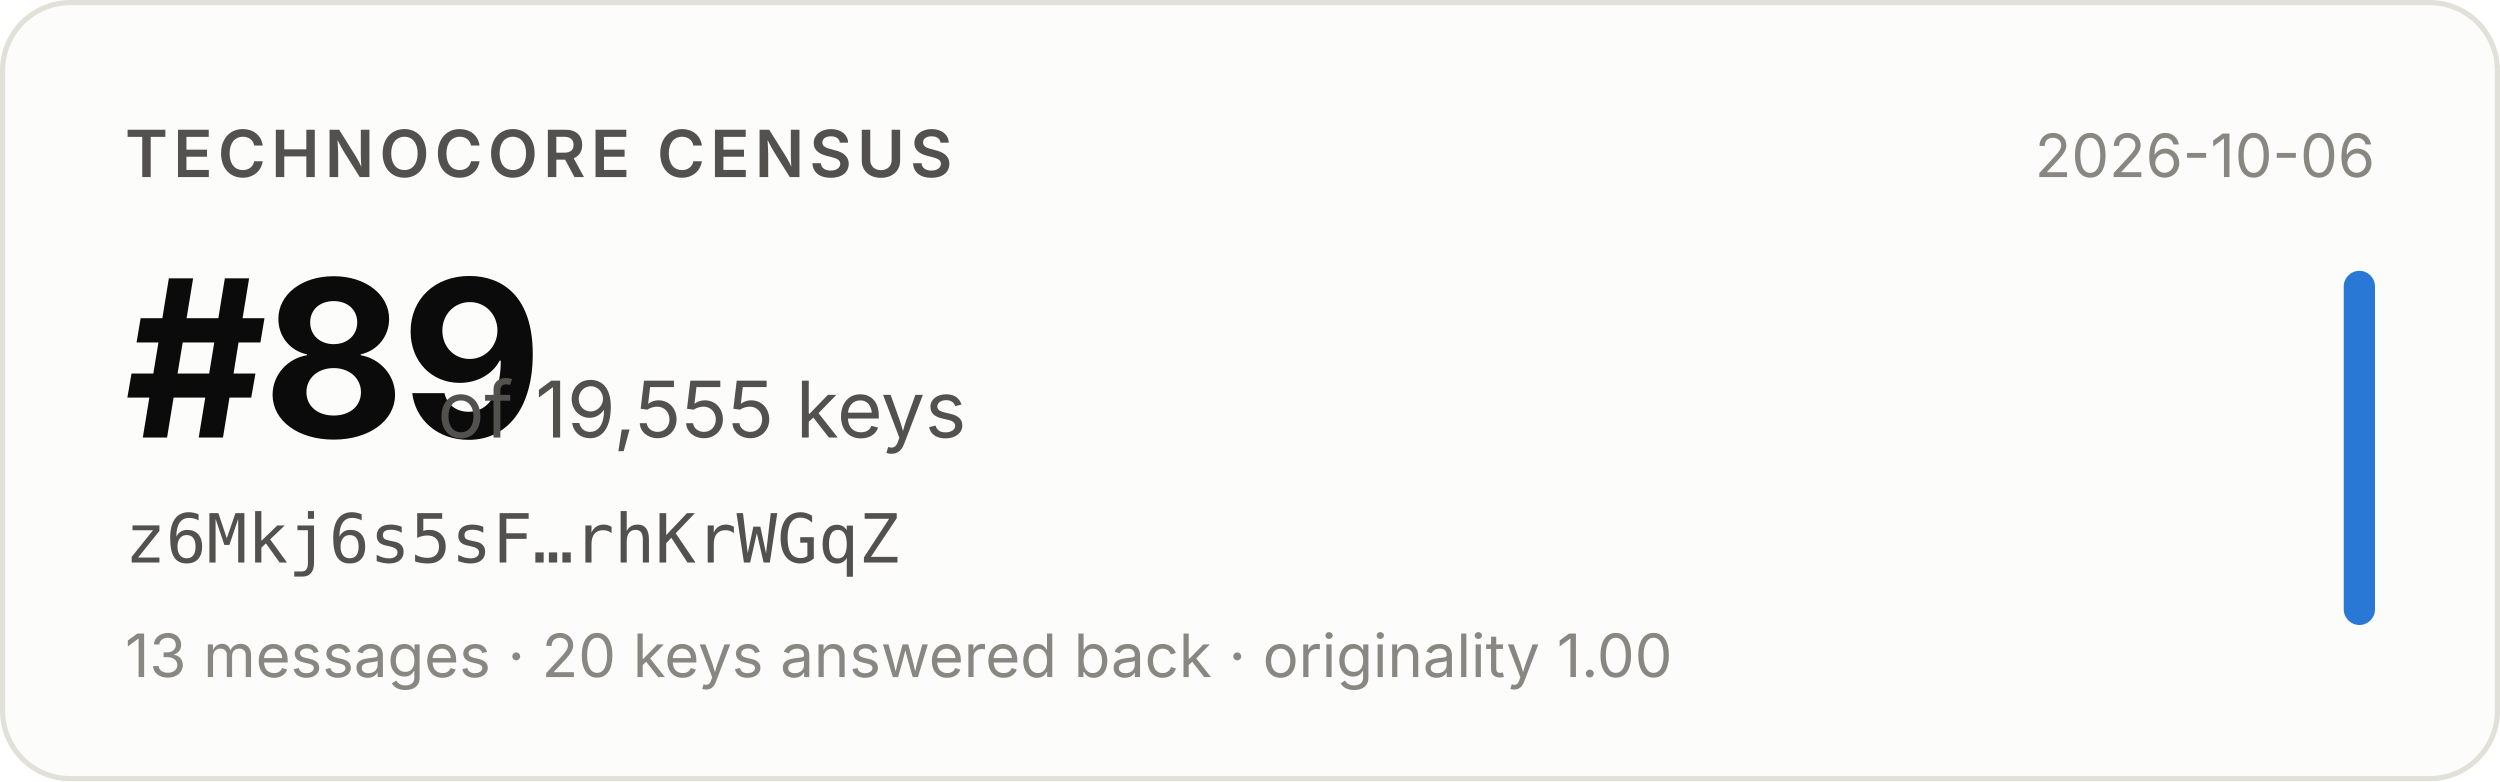
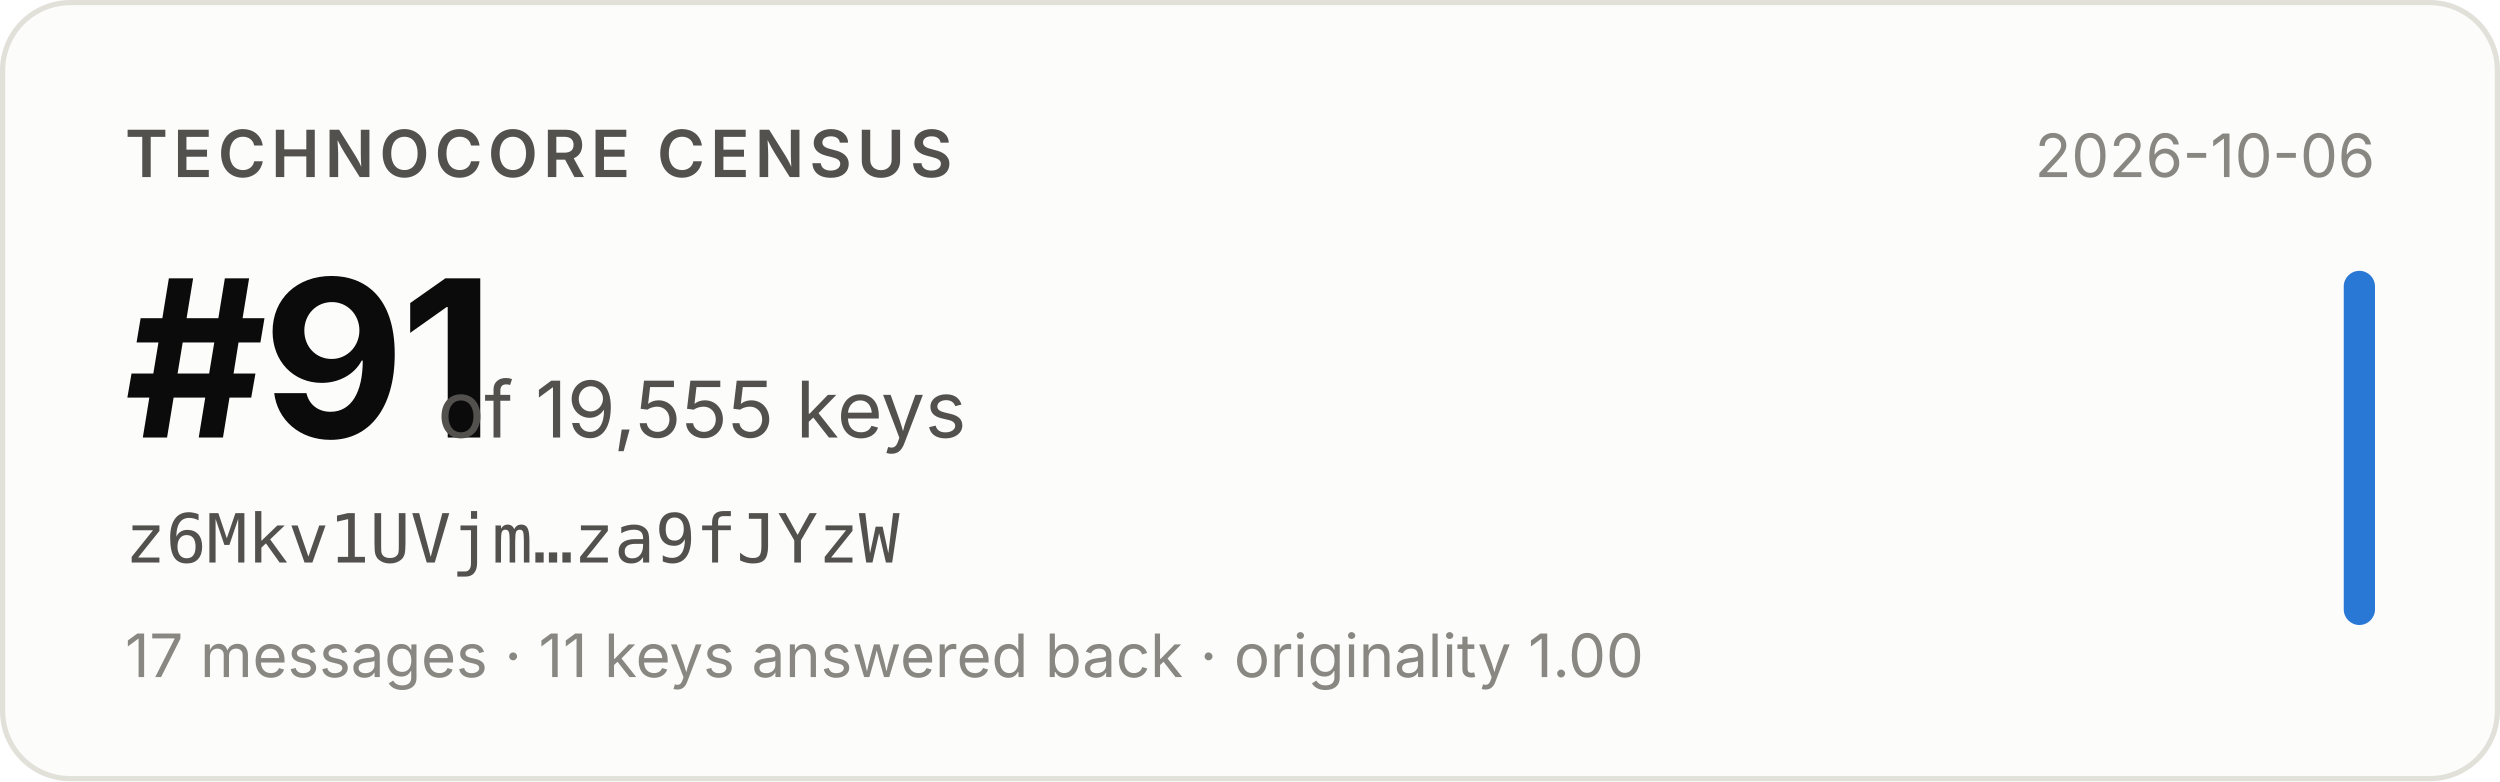
- <svg xmlns="http://www.w3.org/2000/svg" width="480" height="150" viewBox="0 0 480 150" role="img" aria-label="Technocore Census rank #89 of 19,555 keys for z6Mkj6s5sF…rhKrWGqZ, snapshot 2026-10-06">
+ <svg xmlns="http://www.w3.org/2000/svg" width="480" height="150" viewBox="0 0 480 150" role="img" aria-label="Technocore Census rank #91 of 19,555 keys for z6Mkv1UVjm…za9fJYzW, snapshot 2026-10-06">
  <rect x="0.5" y="0.5" width="479" height="149" rx="13" fill="#fcfcfb" stroke="#e1e0d9" />
  <g font-family="system-ui, -apple-system, 'Segoe UI', sans-serif">
    <text x="24" y="34" font-size="12.5" font-weight="600" fill="#52514e" letter-spacing="0.08em">TECHNOCORE CENSUS</text>
-     <text x="24" y="84" font-size="42" font-weight="650" fill="#0b0b0b" letter-spacing="-0.02em">#89</text>
+     <text x="24" y="84" font-size="42" font-weight="650" fill="#0b0b0b" letter-spacing="-0.02em">#91</text>
    <text x="84" y="84" font-size="15" fill="#52514e">of 19,555 keys</text>
-     <text x="24" y="108" font-size="13" fill="#52514e" font-family="ui-monospace, SFMono-Regular, Menlo, monospace">z6Mkj6s5sF…rhKrWGqZ</text>
-     <text x="24" y="130" font-size="11.5" fill="#898781">13 messages · 20 keys answered back · originality 1.00</text>
+     <text x="24" y="108" font-size="13" fill="#52514e" font-family="ui-monospace, SFMono-Regular, Menlo, monospace">z6Mkv1UVjm…za9fJYzW</text>
+     <text x="24" y="130" font-size="11.5" fill="#898781">17 messages · 11 keys answered back · originality 1.00</text>
    <text x="456" y="34" font-size="11.5" fill="#898781" text-anchor="end">2026-10-06</text>
    <rect x="450" y="52" width="6" height="68" rx="3" fill="#2a78d6" />
  </g>
</svg>
